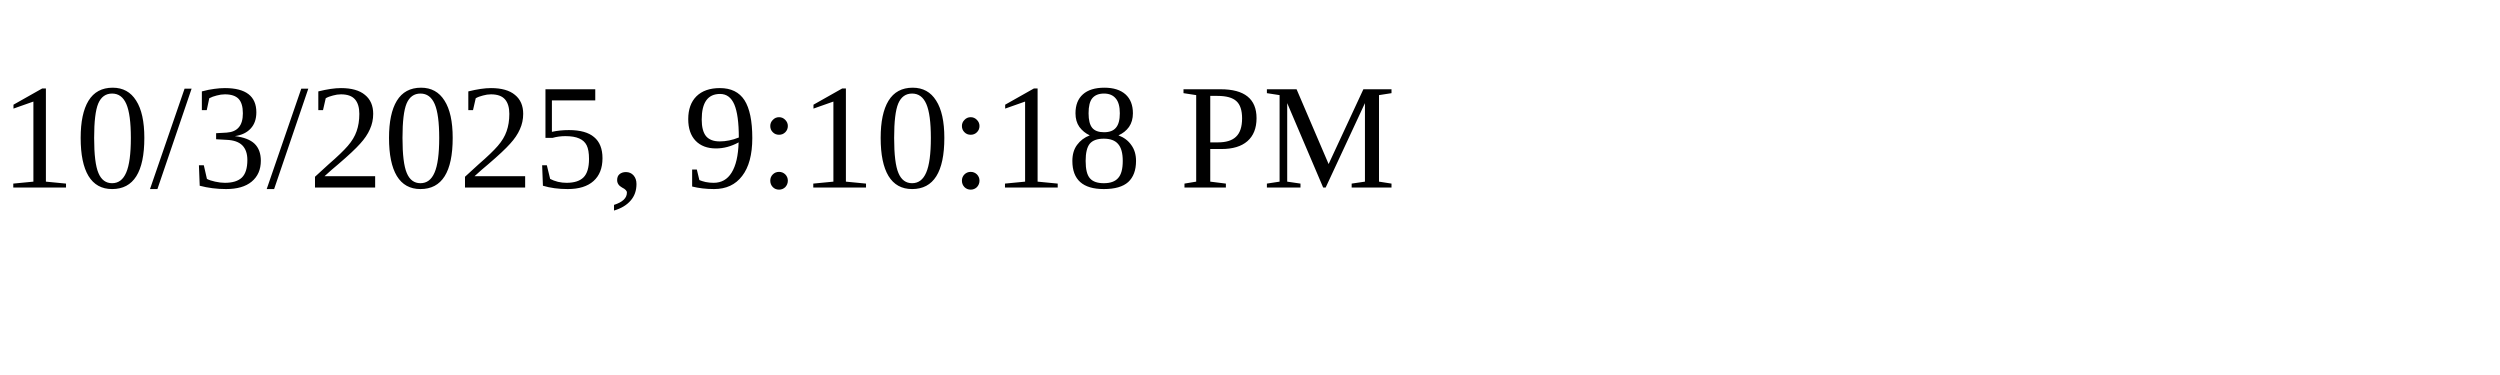
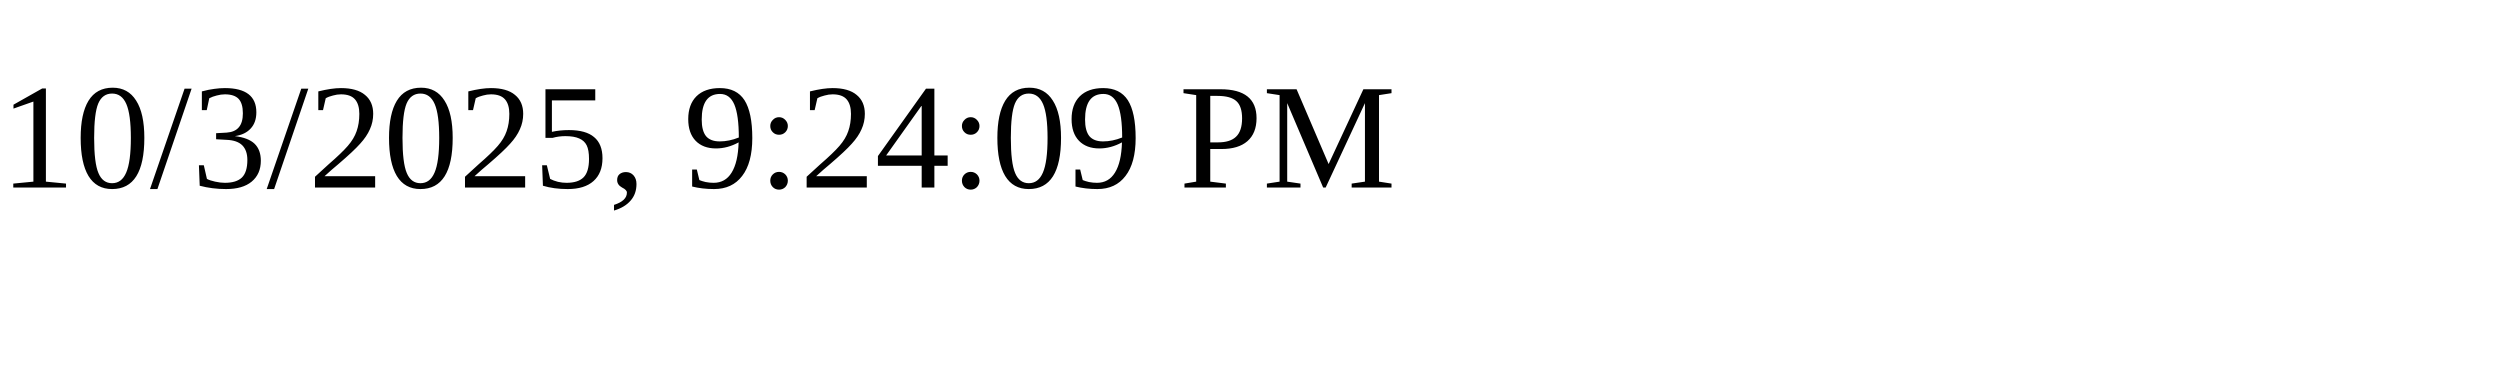
<svg xmlns="http://www.w3.org/2000/svg" height="30" width="200">
-   <text x="0" y="15">10/3/2025, 9:10:18 PM</text>
+   <text x="0" y="15">10/3/2025, 9:24:09 PM</text>
</svg>
